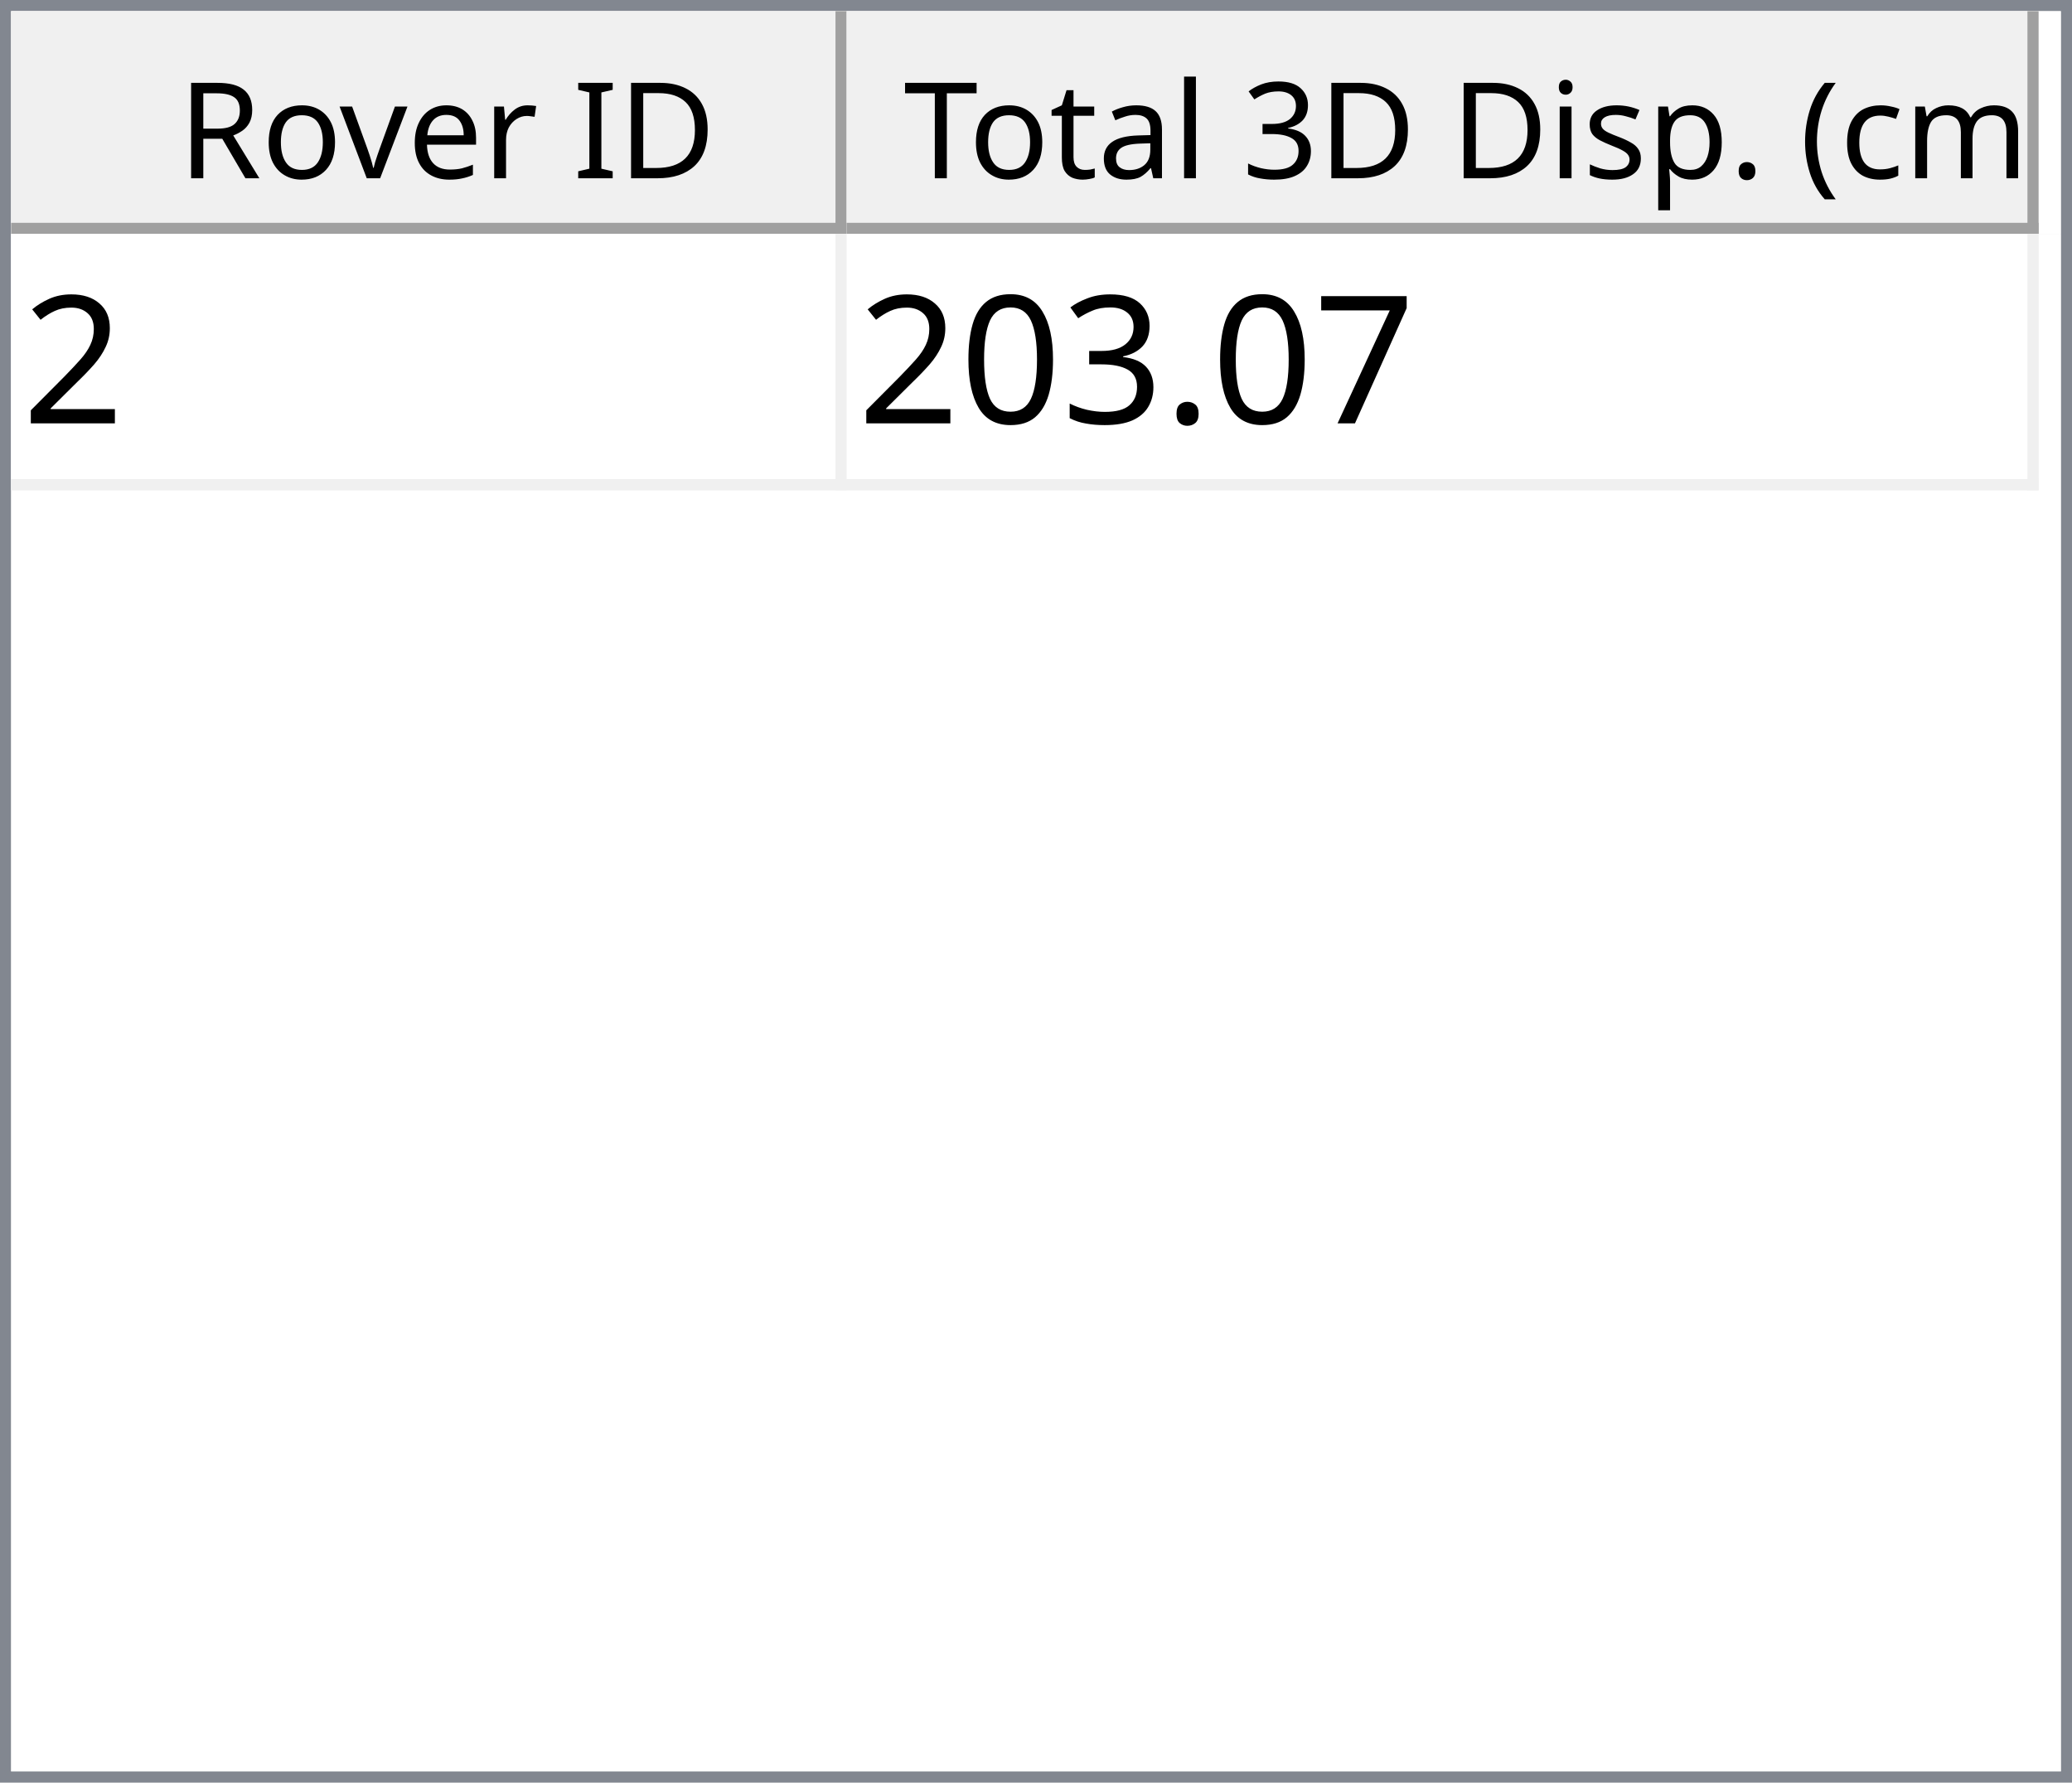
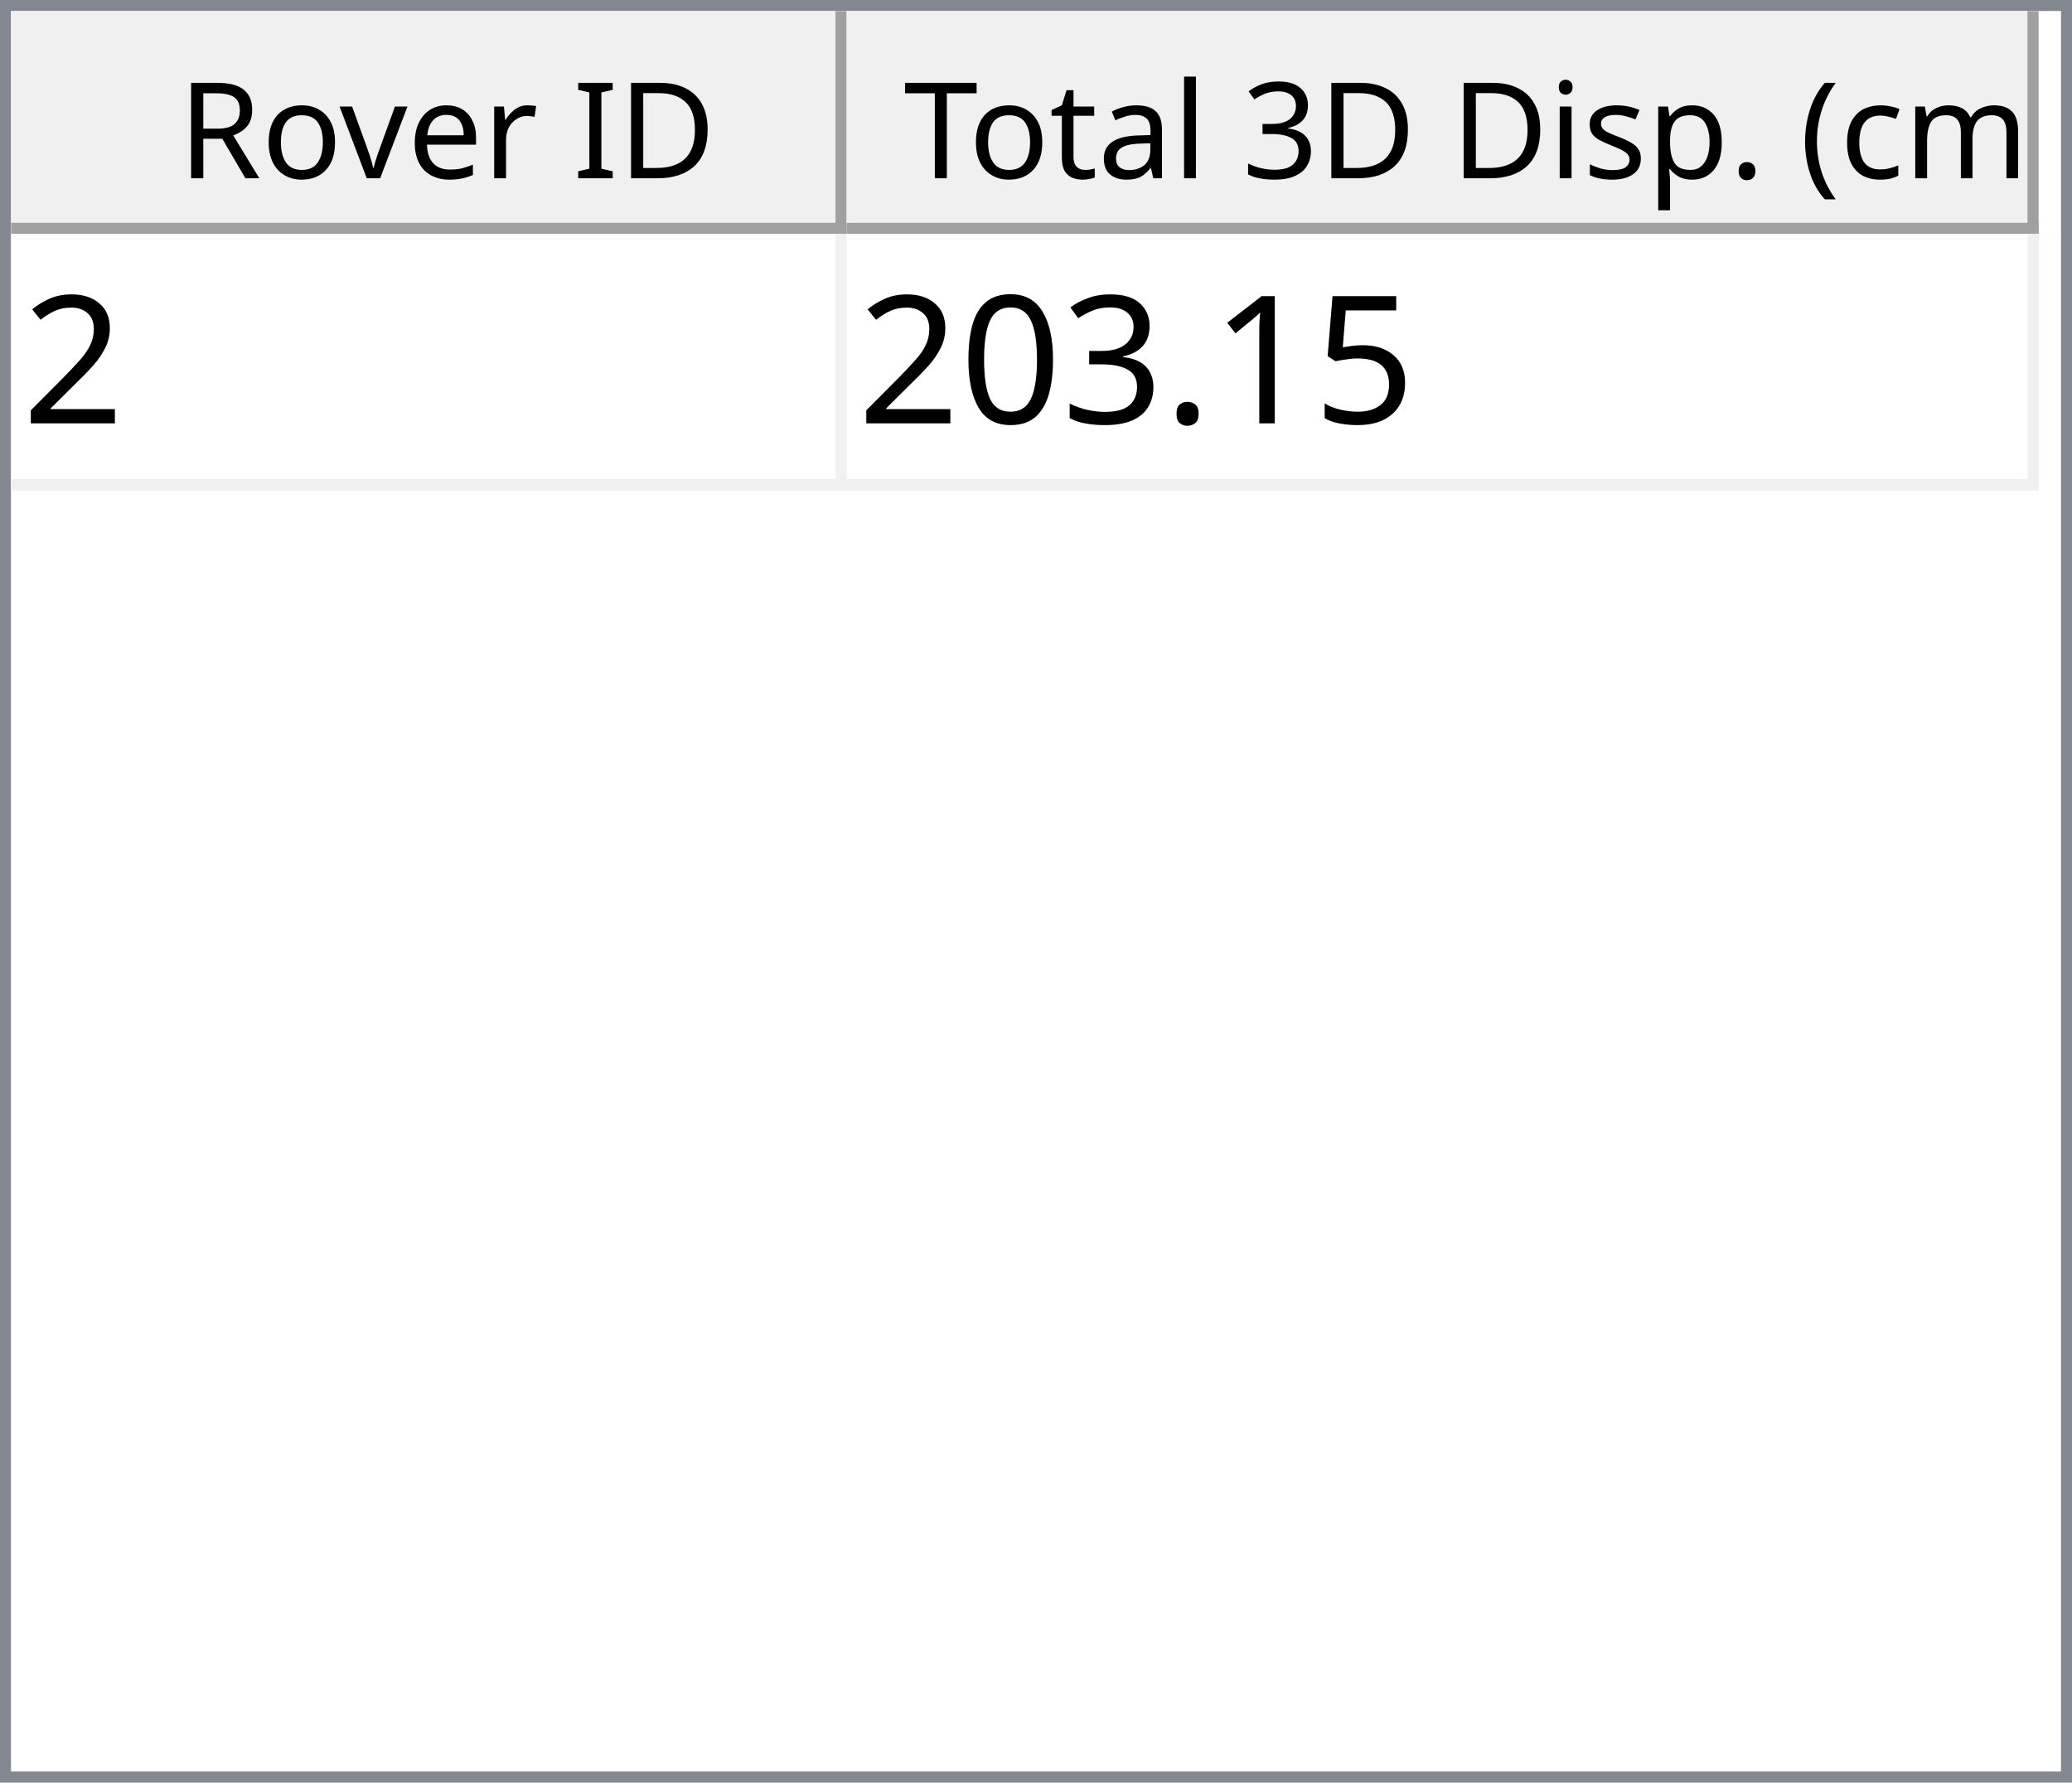
<svg xmlns="http://www.w3.org/2000/svg" style="fill-opacity:1; color-rendering:auto; color-interpolation:auto; text-rendering:auto; stroke:black; stroke-linecap:square; stroke-miterlimit:10; shape-rendering:auto; stroke-opacity:1; fill:black; stroke-dasharray:none; font-weight:normal; stroke-width:1; font-family:'Dialog'; font-style:normal; stroke-linejoin:miter; font-size:12px; stroke-dashoffset:0; image-rendering:auto;" width="186" height="160">
  <defs id="genericDefs" />
  <g>
    <defs id="defs1">
      <clipPath clipPathUnits="userSpaceOnUse" id="clipPath1">
        <path d="M0 0 L186 0 L186 160 L0 160 L0 0 Z" />
      </clipPath>
      <clipPath clipPathUnits="userSpaceOnUse" id="clipPath2">
        <path d="M0 0 L0 160 L186 160 L186 0 Z" />
      </clipPath>
      <clipPath clipPathUnits="userSpaceOnUse" id="clipPath3">
        <path d="M0 0 L0 20 L184 20 L184 0 Z" />
      </clipPath>
      <clipPath clipPathUnits="userSpaceOnUse" id="clipPath4">
        <path d="M0 0 L0 20 L75 20 L75 0 Z" />
      </clipPath>
      <clipPath clipPathUnits="userSpaceOnUse" id="clipPath5">
        <path d="M1 1 L1 19 L74 19 L74 1 Z" />
      </clipPath>
      <clipPath clipPathUnits="userSpaceOnUse" id="clipPath6">
        <path d="M0 0 L0 18 L73 18 L73 0 Z" />
      </clipPath>
      <clipPath clipPathUnits="userSpaceOnUse" id="clipPath7">
        <path d="M-0.5 -0.5 L-0.5 19.5 L74.5 19.5 L74.5 -0.5 Z" />
      </clipPath>
      <clipPath clipPathUnits="userSpaceOnUse" id="clipPath8">
        <path d="M0 0 L0 20 L107 20 L107 0 Z" />
      </clipPath>
      <clipPath clipPathUnits="userSpaceOnUse" id="clipPath9">
        <path d="M1 1 L1 19 L106 19 L106 1 Z" />
      </clipPath>
      <clipPath clipPathUnits="userSpaceOnUse" id="clipPath10">
        <path d="M0 0 L0 18 L105 18 L105 0 Z" />
      </clipPath>
      <clipPath clipPathUnits="userSpaceOnUse" id="clipPath11">
        <path d="M-0.5 -0.5 L-0.5 19.5 L106.5 19.5 L106.5 -0.5 Z" />
      </clipPath>
      <clipPath clipPathUnits="userSpaceOnUse" id="clipPath12">
        <path d="M0 0 L0 138 L184 138 L184 0 Z" />
      </clipPath>
      <clipPath clipPathUnits="userSpaceOnUse" id="clipPath13">
        <path d="M0 0 L0 23 L182 23 L182 0 Z" />
      </clipPath>
      <clipPath clipPathUnits="userSpaceOnUse" id="clipPath14">
        <path d="M-0.5 -0.5 L-0.5 22.5 L181.5 22.5 L181.5 -0.5 Z" />
      </clipPath>
      <clipPath clipPathUnits="userSpaceOnUse" id="clipPath15">
        <path d="M0 0 L0 22 L74 22 L74 0 Z" />
      </clipPath>
      <clipPath clipPathUnits="userSpaceOnUse" id="clipPath16">
        <path d="M0 0 L0 22 L106 22 L106 0 Z" />
      </clipPath>
      <font horiz-adv-x="64.551" id="font1">
        <font-face ascent="107.91" descent="25.098" units-per-em="100" style="font-style:normal; font-family:Segoe UI; font-weight:normal;" />
        <missing-glyph horiz-adv-x="64.551" d="M8.109 0 L8.109 68.266 L56.453 68.266 L56.453 0 L8.109 0 ZM15.328 7.234 L49.219 7.234 L49.219 61.031 L15.328 61.031 L15.328 7.234 Z" />
        <glyph unicode="D" horiz-adv-x="70.117" d="M9.188 0 L9.188 70.016 L28.516 70.016 Q65.531 70.016 65.531 35.891 Q65.531 19.672 55.25 9.836 Q44.969 0 27.734 0 L9.188 0 ZM17.391 62.594 L17.391 7.422 L27.828 7.422 Q41.609 7.422 49.273 14.797 Q56.938 22.172 56.938 35.688 Q56.938 62.594 28.328 62.594 L17.391 62.594 Z" />
        <glyph unicode="I" horiz-adv-x="26.611" d="M17.391 0 L9.188 0 L9.188 70.016 L17.391 70.016 L17.391 0 Z" />
        <glyph unicode=" " horiz-adv-x="27.393" d="" />
        <glyph unicode="r" horiz-adv-x="34.766" d="M34.188 41.891 Q32.078 43.5 28.125 43.5 Q23 43.5 19.555 38.672 Q16.109 33.844 16.109 25.484 L16.109 0 L8.109 0 L8.109 50 L16.109 50 L16.109 39.703 L16.312 39.703 Q18.016 44.969 21.531 47.922 Q25.047 50.875 29.391 50.875 Q32.516 50.875 34.188 50.203 L34.188 41.891 Z" />
        <glyph unicode="e" horiz-adv-x="52.295" d="M48.297 23 L12.984 23 Q13.188 14.656 17.484 10.109 Q21.781 5.562 29.297 5.562 Q37.75 5.562 44.828 11.141 L44.828 3.609 Q38.234 -1.172 27.391 -1.172 Q16.797 -1.172 10.742 5.641 Q4.688 12.453 4.688 24.812 Q4.688 36.469 11.305 43.82 Q17.922 51.172 27.734 51.172 Q37.547 51.172 42.922 44.828 Q48.297 38.484 48.297 27.203 L48.297 23 ZM40.094 29.781 Q40.047 36.719 36.75 40.578 Q33.453 44.438 27.594 44.438 Q21.922 44.438 17.969 40.383 Q14.016 36.328 13.094 29.781 L40.094 29.781 Z" />
        <glyph unicode="v" horiz-adv-x="47.9" d="M47.406 50 L27.484 0 L19.625 0 L0.688 50 L9.469 50 L22.172 13.672 Q23.578 9.672 23.922 6.688 L24.125 6.688 Q24.609 10.453 25.688 13.484 L38.969 50 L47.406 50 Z" />
        <glyph unicode="o" horiz-adv-x="58.594" d="M29 -1.172 Q17.922 -1.172 11.305 5.836 Q4.688 12.844 4.688 24.422 Q4.688 37.016 11.57 44.094 Q18.453 51.172 30.172 51.172 Q41.359 51.172 47.633 44.289 Q53.906 37.406 53.906 25.203 Q53.906 13.234 47.141 6.031 Q40.375 -1.172 29 -1.172 ZM29.594 44.438 Q21.875 44.438 17.383 39.188 Q12.891 33.938 12.891 24.703 Q12.891 15.828 17.43 10.695 Q21.969 5.562 29.594 5.562 Q37.359 5.562 41.531 10.594 Q45.703 15.625 45.703 24.906 Q45.703 34.281 41.531 39.359 Q37.359 44.438 29.594 44.438 Z" />
        <glyph unicode="R" horiz-adv-x="59.814" d="M59.375 0 L49.609 0 L37.891 19.625 Q36.281 22.359 34.766 24.289 Q33.25 26.219 31.664 27.438 Q30.078 28.656 28.25 29.219 Q26.422 29.781 24.125 29.781 L17.391 29.781 L17.391 0 L9.188 0 L9.188 70.016 L30.078 70.016 Q34.672 70.016 38.555 68.867 Q42.438 67.719 45.289 65.375 Q48.141 63.031 49.758 59.547 Q51.375 56.062 51.375 51.375 Q51.375 47.703 50.273 44.656 Q49.172 41.609 47.148 39.211 Q45.125 36.812 42.266 35.133 Q39.406 33.453 35.844 32.516 L35.844 32.328 Q37.594 31.547 38.891 30.547 Q40.188 29.547 41.359 28.18 Q42.531 26.812 43.68 25.078 Q44.828 23.344 46.234 21.047 L59.375 0 ZM17.391 62.594 L17.391 37.203 L28.516 37.203 Q31.594 37.203 34.203 38.133 Q36.812 39.062 38.719 40.797 Q40.625 42.531 41.703 45.047 Q42.781 47.562 42.781 50.688 Q42.781 56.297 39.141 59.445 Q35.5 62.594 28.609 62.594 L17.391 62.594 Z" />
        <glyph unicode=")" horiz-adv-x="30.176" d="M8.297 -15.922 L1.172 -15.922 Q16.406 2.344 16.406 26.812 Q16.406 51.469 1.078 70.016 L8.297 70.016 Q23.531 52.156 23.531 26.703 Q23.531 1.375 8.297 -15.922 Z" />
        <glyph unicode="m" horiz-adv-x="86.133" d="M79.109 0 L71.094 0 L71.094 28.719 Q71.094 37.016 68.531 40.727 Q65.969 44.438 59.906 44.438 Q54.781 44.438 51.195 39.75 Q47.609 35.062 47.609 28.516 L47.609 0 L39.594 0 L39.594 29.688 Q39.594 44.438 28.219 44.438 Q22.953 44.438 19.531 40.016 Q16.109 35.594 16.109 28.516 L16.109 0 L8.109 0 L8.109 50 L16.109 50 L16.109 42.094 L16.312 42.094 Q21.625 51.172 31.844 51.172 Q36.969 51.172 40.773 48.312 Q44.578 45.453 46 40.828 Q51.562 51.172 62.594 51.172 Q79.109 51.172 79.109 30.812 L79.109 0 Z" />
        <glyph unicode="c" horiz-adv-x="46.191" d="M42.188 2.297 Q36.422 -1.172 28.516 -1.172 Q17.828 -1.172 11.258 5.789 Q4.688 12.75 4.688 23.828 Q4.688 36.188 11.766 43.68 Q18.844 51.172 30.672 51.172 Q37.25 51.172 42.281 48.734 L42.281 40.531 Q36.719 44.438 30.375 44.438 Q22.703 44.438 17.797 38.945 Q12.891 33.453 12.891 24.516 Q12.891 15.719 17.508 10.641 Q22.125 5.562 29.891 5.562 Q36.422 5.562 42.188 9.906 L42.188 2.297 Z" />
        <glyph unicode="(" horiz-adv-x="30.176" d="M29.109 -15.922 L21.969 -15.922 Q6.844 1.375 6.844 26.703 Q6.844 52.156 21.969 70.016 L29.203 70.016 Q13.875 51.469 13.875 26.812 Q13.875 2.344 29.109 -15.922 Z" />
        <glyph unicode="." horiz-adv-x="21.68" d="M10.891 -1.078 Q8.641 -1.078 7.055 0.539 Q5.469 2.156 5.469 4.391 Q5.469 6.641 7.055 8.273 Q8.641 9.906 10.891 9.906 Q13.188 9.906 14.797 8.273 Q16.406 6.641 16.406 4.391 Q16.406 2.156 14.797 0.539 Q13.188 -1.078 10.891 -1.078 Z" />
        <glyph unicode="p" horiz-adv-x="58.789" d="M16.312 7.234 L16.109 7.234 L16.109 -23 L8.109 -23 L8.109 50 L16.109 50 L16.109 41.219 L16.312 41.219 Q22.219 51.172 33.594 51.172 Q43.266 51.172 48.688 44.461 Q54.109 37.75 54.109 26.469 Q54.109 13.922 48 6.375 Q41.891 -1.172 31.297 -1.172 Q21.578 -1.172 16.312 7.234 ZM16.109 27.391 L16.109 20.406 Q16.109 14.203 20.141 9.883 Q24.172 5.562 30.375 5.562 Q37.641 5.562 41.773 11.133 Q45.906 16.703 45.906 26.609 Q45.906 34.969 42.047 39.703 Q38.188 44.438 31.594 44.438 Q24.609 44.438 20.359 39.578 Q16.109 34.719 16.109 27.391 Z" />
        <glyph unicode="s" horiz-adv-x="42.432" d="M5.078 1.812 L5.078 10.406 Q11.625 5.562 19.484 5.562 Q30.031 5.562 30.031 12.594 Q30.031 14.594 29.125 15.992 Q28.219 17.391 26.68 18.461 Q25.141 19.531 23.07 20.383 Q21 21.234 18.609 22.172 Q15.281 23.484 12.766 24.828 Q10.25 26.172 8.57 27.859 Q6.891 29.547 6.031 31.695 Q5.172 33.844 5.172 36.719 Q5.172 40.234 6.789 42.945 Q8.406 45.656 11.086 47.484 Q13.766 49.312 17.211 50.242 Q20.656 51.172 24.312 51.172 Q30.812 51.172 35.938 48.922 L35.938 40.828 Q30.422 44.438 23.25 44.438 Q21 44.438 19.195 43.922 Q17.391 43.406 16.094 42.477 Q14.797 41.547 14.086 40.258 Q13.375 38.969 13.375 37.406 Q13.375 35.453 14.086 34.133 Q14.797 32.812 16.164 31.789 Q17.531 30.766 19.484 29.938 Q21.438 29.109 23.922 28.125 Q27.25 26.859 29.883 25.516 Q32.516 24.172 34.375 22.484 Q36.234 20.797 37.234 18.602 Q38.234 16.406 38.234 13.375 Q38.234 9.672 36.602 6.938 Q34.969 4.203 32.234 2.398 Q29.5 0.594 25.93 -0.289 Q22.359 -1.172 18.453 -1.172 Q10.75 -1.172 5.078 1.812 Z" />
        <glyph unicode="i" horiz-adv-x="24.219" d="M12.203 62.703 Q10.062 62.703 8.547 64.164 Q7.031 65.625 7.031 67.875 Q7.031 70.125 8.547 71.609 Q10.062 73.094 12.203 73.094 Q14.406 73.094 15.945 71.609 Q17.484 70.125 17.484 67.875 Q17.484 65.719 15.945 64.211 Q14.406 62.703 12.203 62.703 ZM16.109 0 L8.109 0 L8.109 50 L16.109 50 L16.109 0 Z" />
        <glyph unicode="3" horiz-adv-x="53.906" d="M46.531 19.828 Q46.531 15.094 44.75 11.211 Q42.969 7.328 39.719 4.57 Q36.469 1.812 31.93 0.297 Q27.391 -1.219 21.922 -1.219 Q11.922 -1.219 6 2.594 L6 11.188 Q13.094 5.609 22.219 5.609 Q25.875 5.609 28.828 6.539 Q31.781 7.469 33.906 9.227 Q36.031 10.984 37.18 13.477 Q38.328 15.969 38.328 19.094 Q38.328 32.812 18.797 32.812 L12.984 32.812 L12.984 39.594 L18.5 39.594 Q35.797 39.594 35.797 52.484 Q35.797 64.406 22.609 64.406 Q15.188 64.406 8.688 59.422 L8.688 67.188 Q15.375 71.188 24.609 71.188 Q29 71.188 32.57 69.969 Q36.141 68.75 38.68 66.555 Q41.219 64.359 42.609 61.281 Q44 58.203 44 54.5 Q44 40.672 30.031 36.719 L30.031 36.531 Q33.594 36.141 36.625 34.797 Q39.656 33.453 41.852 31.305 Q44.047 29.156 45.289 26.25 Q46.531 23.344 46.531 19.828 Z" />
        <glyph unicode="l" horiz-adv-x="24.219" d="M16.109 0 L8.109 0 L8.109 74.031 L16.109 74.031 L16.109 0 Z" />
        <glyph unicode="a" horiz-adv-x="50.879" d="M43.891 0 L35.891 0 L35.891 7.812 L35.688 7.812 Q30.469 -1.172 20.312 -1.172 Q12.844 -1.172 8.617 2.781 Q4.391 6.734 4.391 13.281 Q4.391 27.297 20.906 29.594 L35.891 31.688 Q35.891 44.438 25.594 44.438 Q16.547 44.438 9.281 38.281 L9.281 46.484 Q16.656 51.172 26.266 51.172 Q43.891 51.172 43.891 32.516 L43.891 0 ZM35.891 25.297 L23.828 23.641 Q18.266 22.859 15.43 20.875 Q12.594 18.891 12.594 13.875 Q12.594 10.203 15.211 7.883 Q17.828 5.562 22.172 5.562 Q28.125 5.562 32.008 9.742 Q35.891 13.922 35.891 20.312 L35.891 25.297 Z" />
        <glyph unicode="t" horiz-adv-x="33.887" d="M31.297 0.484 Q28.469 -1.078 23.828 -1.078 Q10.688 -1.078 10.688 13.578 L10.688 43.172 L2.094 43.172 L2.094 50 L10.688 50 L10.688 62.203 L18.703 64.797 L18.703 50 L31.297 50 L31.297 43.172 L18.703 43.172 L18.703 14.984 Q18.703 9.969 20.414 7.82 Q22.125 5.672 26.078 5.672 Q29.109 5.672 31.297 7.328 L31.297 0.484 Z" />
        <glyph unicode="T" horiz-adv-x="52.393" d="M50.594 62.594 L30.375 62.594 L30.375 0 L22.172 0 L22.172 62.594 L2 62.594 L2 70.016 L50.594 70.016 L50.594 62.594 Z" />
      </font>
      <font horiz-adv-x="75.0" id="font2">
        <font-face ascent="100.537" descent="21.973" units-per-em="100" style="font-style:normal; font-family:sans-serif; font-weight:normal;" />
        <missing-glyph horiz-adv-x="75.0" d="M12.5 0 L12.5 62.5 L62.5 62.5 L62.5 0 L12.5 0 ZM14.062 1.562 L60.938 1.562 L60.938 60.938 L14.062 60.938 L14.062 1.562 Z" />
        <glyph unicode="2" horiz-adv-x="55.615" d="M50.344 8.453 L50.344 0 L3.031 0 Q2.938 3.172 4.047 6.109 Q5.859 10.938 9.836 15.625 Q13.812 20.312 21.344 26.469 Q33.016 36.031 37.117 41.625 Q41.219 47.219 41.219 52.203 Q41.219 57.422 37.477 61.008 Q33.734 64.594 27.734 64.594 Q21.391 64.594 17.578 60.789 Q13.766 56.984 13.719 50.25 L4.688 51.172 Q5.609 61.281 11.664 66.578 Q17.719 71.875 27.938 71.875 Q38.234 71.875 44.242 66.164 Q50.25 60.453 50.25 52 Q50.25 47.703 48.492 43.555 Q46.734 39.406 42.656 34.812 Q38.578 30.219 29.109 22.219 Q21.188 15.578 18.945 13.211 Q16.703 10.844 15.234 8.453 L50.344 8.453 Z" />
-         <glyph unicode="7" horiz-adv-x="55.615" d="M4.734 62.203 L4.734 70.656 L51.078 70.656 L51.078 63.812 Q44.234 56.547 37.523 44.484 Q30.812 32.422 27.156 19.672 Q24.516 10.688 23.781 0 L14.75 0 Q14.891 8.453 18.062 20.414 Q21.234 32.375 27.172 43.484 Q33.109 54.594 39.797 62.203 L4.734 62.203 Z" />
+         <glyph unicode="5" horiz-adv-x="55.615" d="M4.156 18.75 L13.375 19.531 Q14.406 12.797 18.141 9.398 Q21.875 6 27.156 6 Q33.5 6 37.891 10.789 Q42.281 15.578 42.281 23.484 Q42.281 31 38.062 35.352 Q33.844 39.703 27 39.703 Q22.75 39.703 19.336 37.773 Q15.922 35.844 13.969 32.766 L5.719 33.844 L12.641 70.609 L48.25 70.609 L48.25 62.203 L19.672 62.203 L15.828 42.969 Q22.266 47.469 29.344 47.469 Q38.719 47.469 45.164 40.969 Q51.609 34.469 51.609 24.266 Q51.609 14.547 45.953 7.469 Q39.062 -1.219 27.156 -1.219 Q17.391 -1.219 11.211 4.25 Q5.031 9.719 4.156 18.75 Z" />
+         <glyph unicode="1" horiz-adv-x="55.615" d="M37.25 0 L28.469 0 L28.469 56 Q25.297 52.984 20.141 49.953 Q14.984 46.922 10.891 45.406 L10.891 53.906 Q18.266 57.375 23.781 62.305 Q29.297 67.234 31.594 71.875 L37.25 71.875 L37.25 0 Z" />
        <glyph unicode="." horiz-adv-x="27.783" d="M9.078 0 L9.078 10.016 L19.094 10.016 L19.094 0 L9.078 0 Z" />
        <glyph unicode="3" horiz-adv-x="55.615" d="M4.203 18.891 L12.984 20.062 Q14.5 12.594 18.141 9.297 Q21.781 6 27 6 Q33.203 6 37.477 10.297 Q41.75 14.594 41.75 20.953 Q41.75 27 37.797 30.93 Q33.844 34.859 27.734 34.859 Q25.25 34.859 21.531 33.891 L22.516 41.609 Q23.391 41.5 23.922 41.5 Q29.547 41.5 34.039 44.43 Q38.531 47.359 38.531 53.469 Q38.531 58.297 35.258 61.477 Q31.984 64.656 26.812 64.656 Q21.688 64.656 18.266 61.43 Q14.844 58.203 13.875 51.766 L5.078 53.328 Q6.688 62.156 12.398 67.016 Q18.109 71.875 26.609 71.875 Q32.469 71.875 37.398 69.359 Q42.328 66.844 44.945 62.5 Q47.562 58.156 47.562 53.266 Q47.562 48.641 45.07 44.828 Q42.578 41.016 37.703 38.766 Q44.047 37.312 47.562 32.695 Q51.078 28.078 51.078 21.141 Q51.078 11.766 44.242 5.25 Q37.406 -1.266 26.953 -1.266 Q17.531 -1.266 11.305 4.352 Q5.078 9.969 4.203 18.891 Z" />
        <glyph unicode="0" horiz-adv-x="55.615" d="M4.156 35.297 Q4.156 48 6.766 55.742 Q9.375 63.484 14.523 67.68 Q19.672 71.875 27.484 71.875 Q33.25 71.875 37.594 69.555 Q41.938 67.234 44.773 62.867 Q47.609 58.5 49.219 52.227 Q50.828 45.953 50.828 35.297 Q50.828 22.703 48.242 14.969 Q45.656 7.234 40.508 3.008 Q35.359 -1.219 27.484 -1.219 Q17.141 -1.219 11.234 6.203 Q4.156 15.141 4.156 35.297 ZM13.188 35.297 Q13.188 17.672 17.312 11.836 Q21.438 6 27.484 6 Q33.547 6 37.672 11.859 Q41.797 17.719 41.797 35.297 Q41.797 52.984 37.672 58.789 Q33.547 64.594 27.391 64.594 Q21.344 64.594 17.719 59.469 Q13.188 52.938 13.188 35.297 Z" />
      </font>
    </defs>
    <g style="fill:white; stroke:white;">
      <rect x="0" y="0" width="186" style="clip-path:url(#clipPath1); stroke:none;" height="160" />
    </g>
    <g style="fill:white; text-rendering:optimizeSpeed; color-rendering:optimizeSpeed; image-rendering:optimizeSpeed; shape-rendering:crispEdges; stroke:white; color-interpolation:sRGB;">
      <rect x="0" width="186" height="160" y="0" style="stroke:none;" />
      <path style="stroke:none;" d="M0 160 L186 160 L186 0 L0 0 Z" />
    </g>
    <g style="fill:rgb(240,240,240); font-family:'Segoe UI'; stroke:rgb(240,240,240);">
      <rect x="0" y="0" width="186" style="clip-path:url(#clipPath2); stroke:none;" height="160" />
    </g>
    <g style="fill:rgb(130,135,144); font-family:'Segoe UI'; stroke:rgb(130,135,144);">
      <path d="M0 0 L186 0 L186 160 L0 160 L0 0 ZM1 1 L185 1 L185 159 L1 159 L1 1 Z" style="fill-rule:evenodd; clip-path:url(#clipPath2); stroke:none;" />
    </g>
    <g style="fill:white; font-family:'Segoe UI'; stroke:white;" transform="translate(1,1)">
      <rect x="0" y="0" width="184" style="clip-path:url(#clipPath3); stroke:none;" height="20" />
    </g>
    <g style="fill:rgb(240,240,240); font-family:'Segoe UI'; stroke:rgb(240,240,240);" transform="translate(1,1)">
      <rect x="0" y="0" width="75" style="clip-path:url(#clipPath4); stroke:none;" height="20" />
    </g>
    <g style="font-family:'Segoe UI';" transform="translate(2,2)">
      <text x="14" xml:space="preserve" y="14" style="clip-path:url(#clipPath6); stroke:none;">Rover ID</text>
    </g>
    <g style="fill:rgb(160,160,160); font-family:'Segoe UI'; stroke:rgb(160,160,160); stroke-linejoin:bevel;" transform="translate(1.5,1.5)">
      <line x1="74" x2="74" y1="0" style="fill:none; clip-path:url(#clipPath7);" y2="19" />
    </g>
    <g style="fill:rgb(160,160,160); font-family:'Segoe UI'; stroke:rgb(160,160,160); stroke-linejoin:bevel;" transform="matrix(1,0,0,1,1,1) translate(0.5,0.5)">
      <line x1="0" x2="74" y1="19" style="fill:none; clip-path:url(#clipPath7);" y2="19" />
    </g>
    <g style="fill:rgb(240,240,240); font-family:'Segoe UI'; stroke:rgb(240,240,240);" transform="translate(76,1)">
      <rect x="0" y="0" width="107" style="clip-path:url(#clipPath8); stroke:none;" height="20" />
    </g>
    <g style="font-family:'Segoe UI';" transform="translate(77,2)">
      <text x="1" xml:space="preserve" y="14" style="clip-path:url(#clipPath10); stroke:none;"> Total 3D Disp. (cm)</text>
    </g>
    <g style="fill:rgb(160,160,160); font-family:'Segoe UI'; stroke:rgb(160,160,160); stroke-linejoin:bevel;" transform="translate(76.5,1.5)">
      <line x1="106" x2="106" y1="0" style="fill:none; clip-path:url(#clipPath11);" y2="19" />
    </g>
    <g style="fill:rgb(160,160,160); font-family:'Segoe UI'; stroke:rgb(160,160,160); stroke-linejoin:bevel;" transform="matrix(1,0,0,1,76,1) translate(0.5,0.5)">
      <line x1="0" x2="106" y1="19" style="fill:none; clip-path:url(#clipPath11);" y2="19" />
    </g>
    <g style="fill:white; font-family:'Segoe UI'; stroke:white;" transform="translate(1,21)">
      <rect x="0" y="0" width="184" style="clip-path:url(#clipPath12); stroke:none;" height="138" />
    </g>
    <g style="fill:rgb(240,240,240); font-size:16px; font-family:sans-serif; stroke:rgb(240,240,240);" transform="translate(1,21)">
      <rect x="0" y="0" width="182" style="clip-path:url(#clipPath13); stroke:none;" height="23" />
      <line transform="translate(0.5,0.5)" x1="0" x2="181" y1="22" style="clip-path:url(#clipPath14); fill:none; stroke-linejoin:bevel;" y2="22" />
    </g>
    <g transform="matrix(1,0,0,1,1,21) translate(0.5,0.5)" style="fill:rgb(240,240,240); font-size:16px; font-family:sans-serif; stroke:rgb(240,240,240); stroke-linejoin:bevel;">
      <line x1="74" x2="74" y1="0" style="fill:none; clip-path:url(#clipPath14);" y2="22" />
    </g>
    <g transform="matrix(1,0,0,1,1,21) translate(0.5,0.5)" style="fill:rgb(240,240,240); font-size:16px; font-family:sans-serif; stroke:rgb(240,240,240); stroke-linejoin:bevel;">
      <line x1="181" x2="181" y1="0" style="fill:none; clip-path:url(#clipPath14);" y2="22" />
    </g>
    <g style="fill:white; font-size:16px; font-family:sans-serif; stroke:white;" transform="matrix(1,0,0,1,1,21)">
      <rect x="0" y="0" width="74" style="clip-path:url(#clipPath15); stroke:none;" height="22" />
      <text x="1" y="17" style="fill:black; clip-path:url(#clipPath15); stroke:none;" xml:space="preserve">2</text>
    </g>
    <g style="fill:white; font-size:16px; font-family:sans-serif; stroke:white;" transform="matrix(1,0,0,1,1,21) translate(75,0)">
      <rect x="0" y="0" width="106" style="clip-path:url(#clipPath16); stroke:none;" height="22" />
-       <text x="1" y="17" style="fill:black; clip-path:url(#clipPath16); stroke:none;" xml:space="preserve">203.07</text>
+       <text x="1" y="17" style="fill:black; clip-path:url(#clipPath16); stroke:none;" xml:space="preserve">203.15</text>
    </g>
  </g>
</svg>
